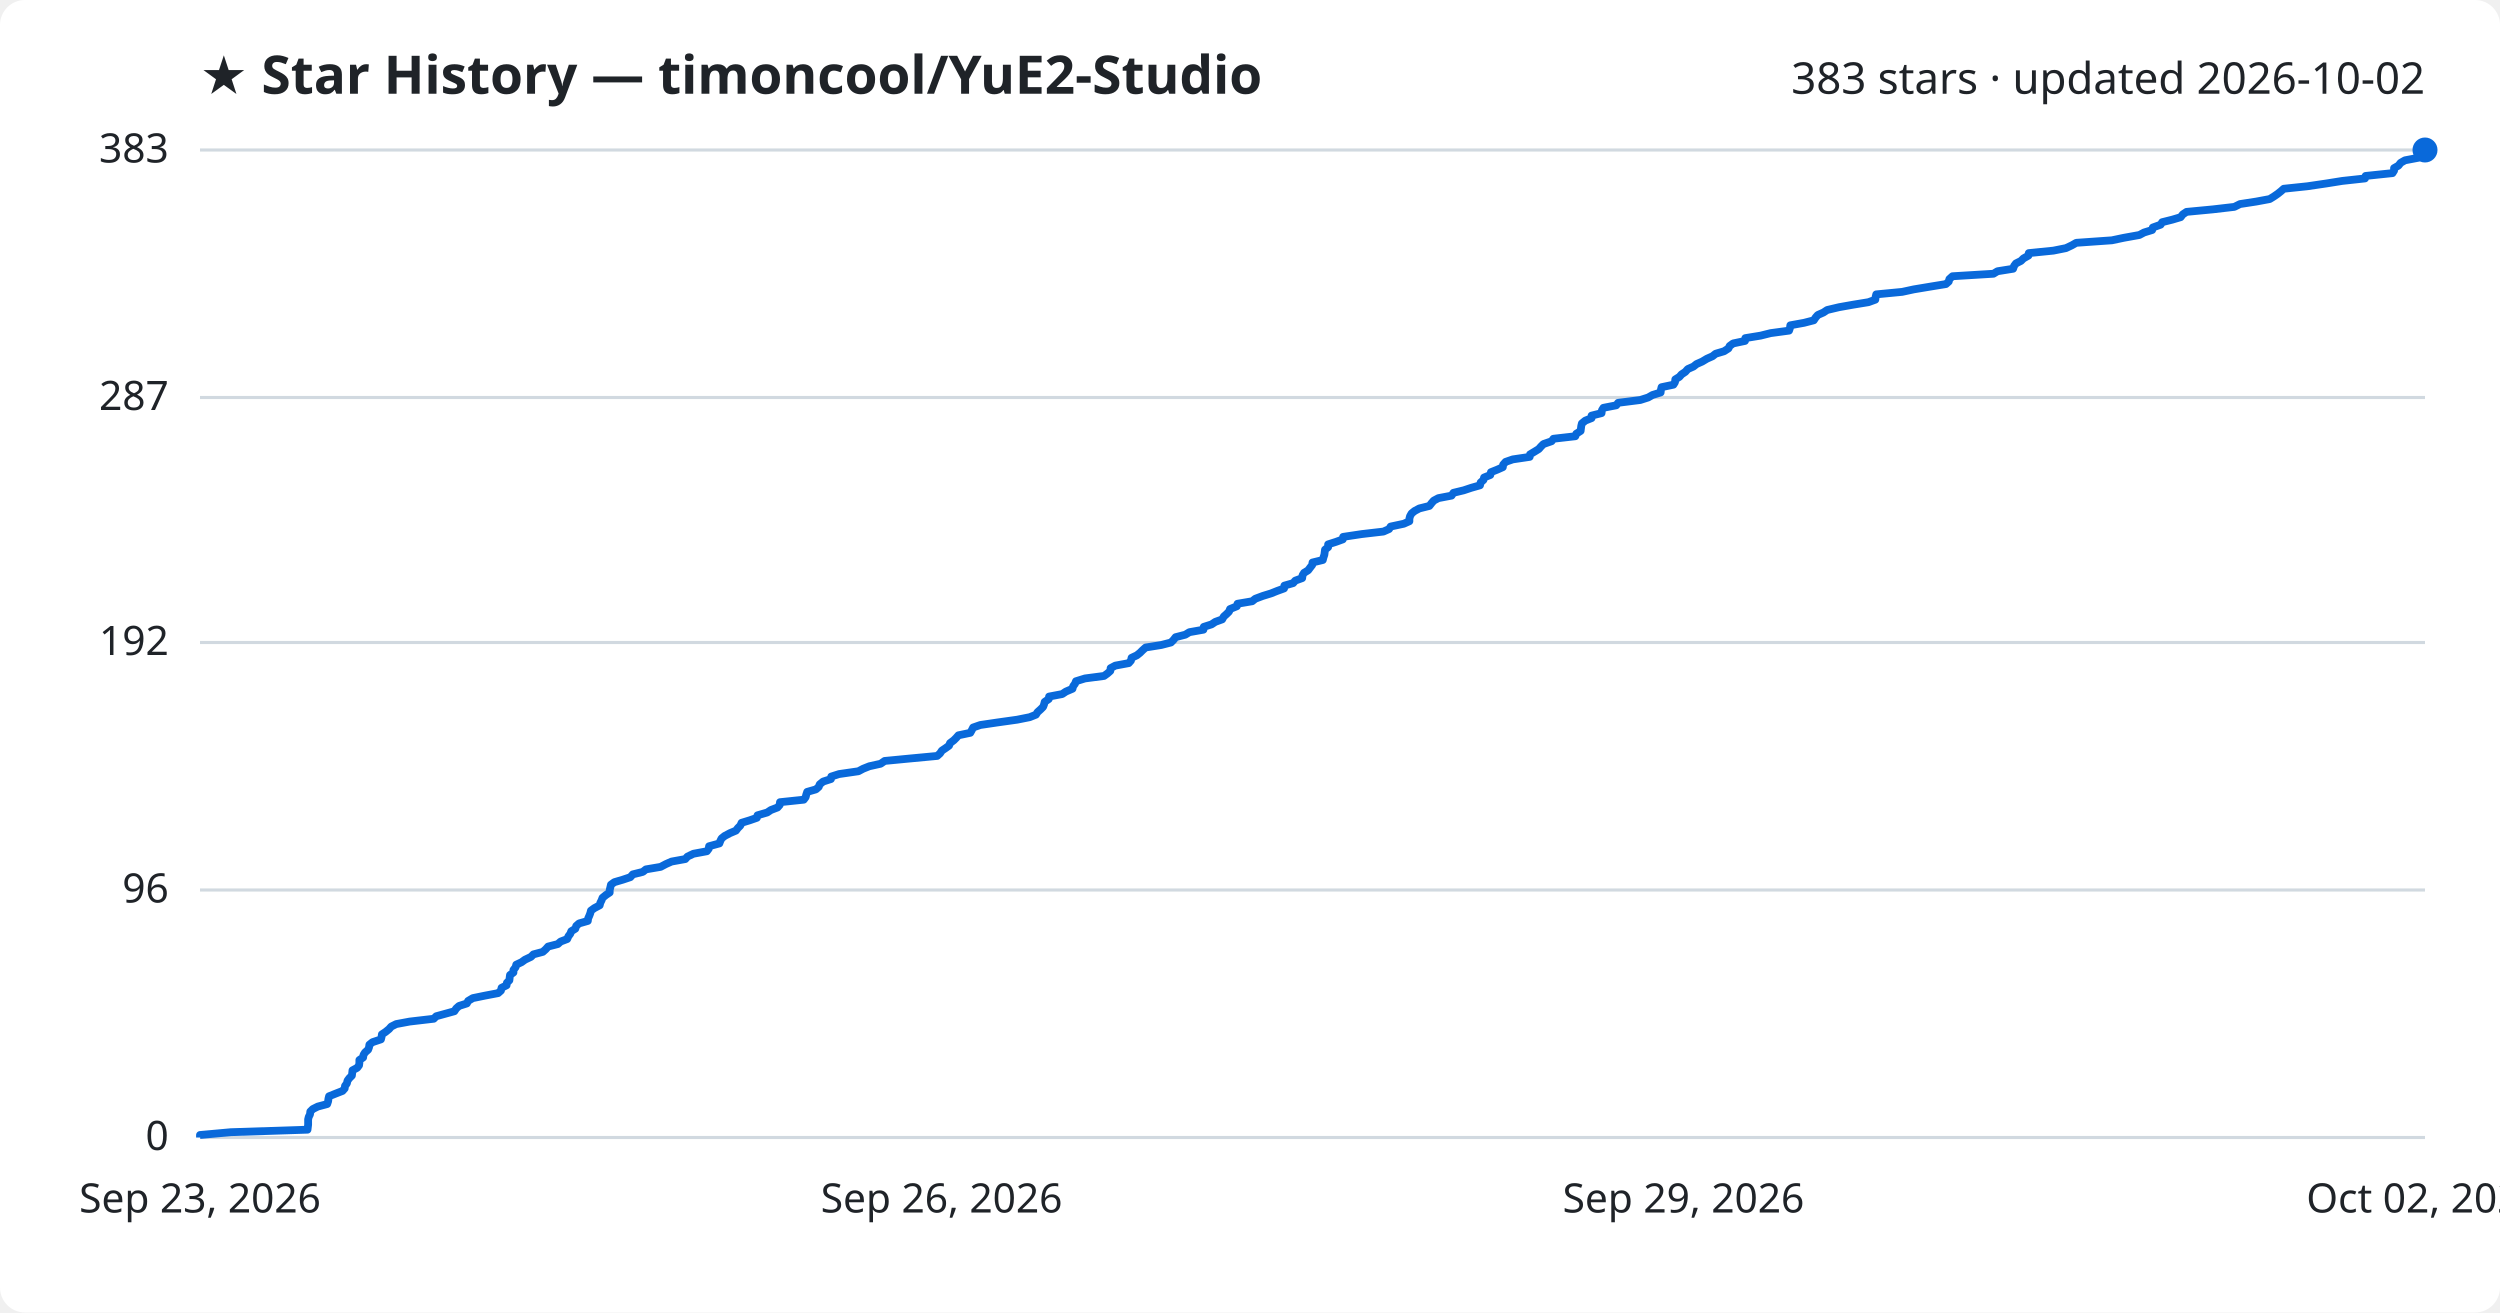
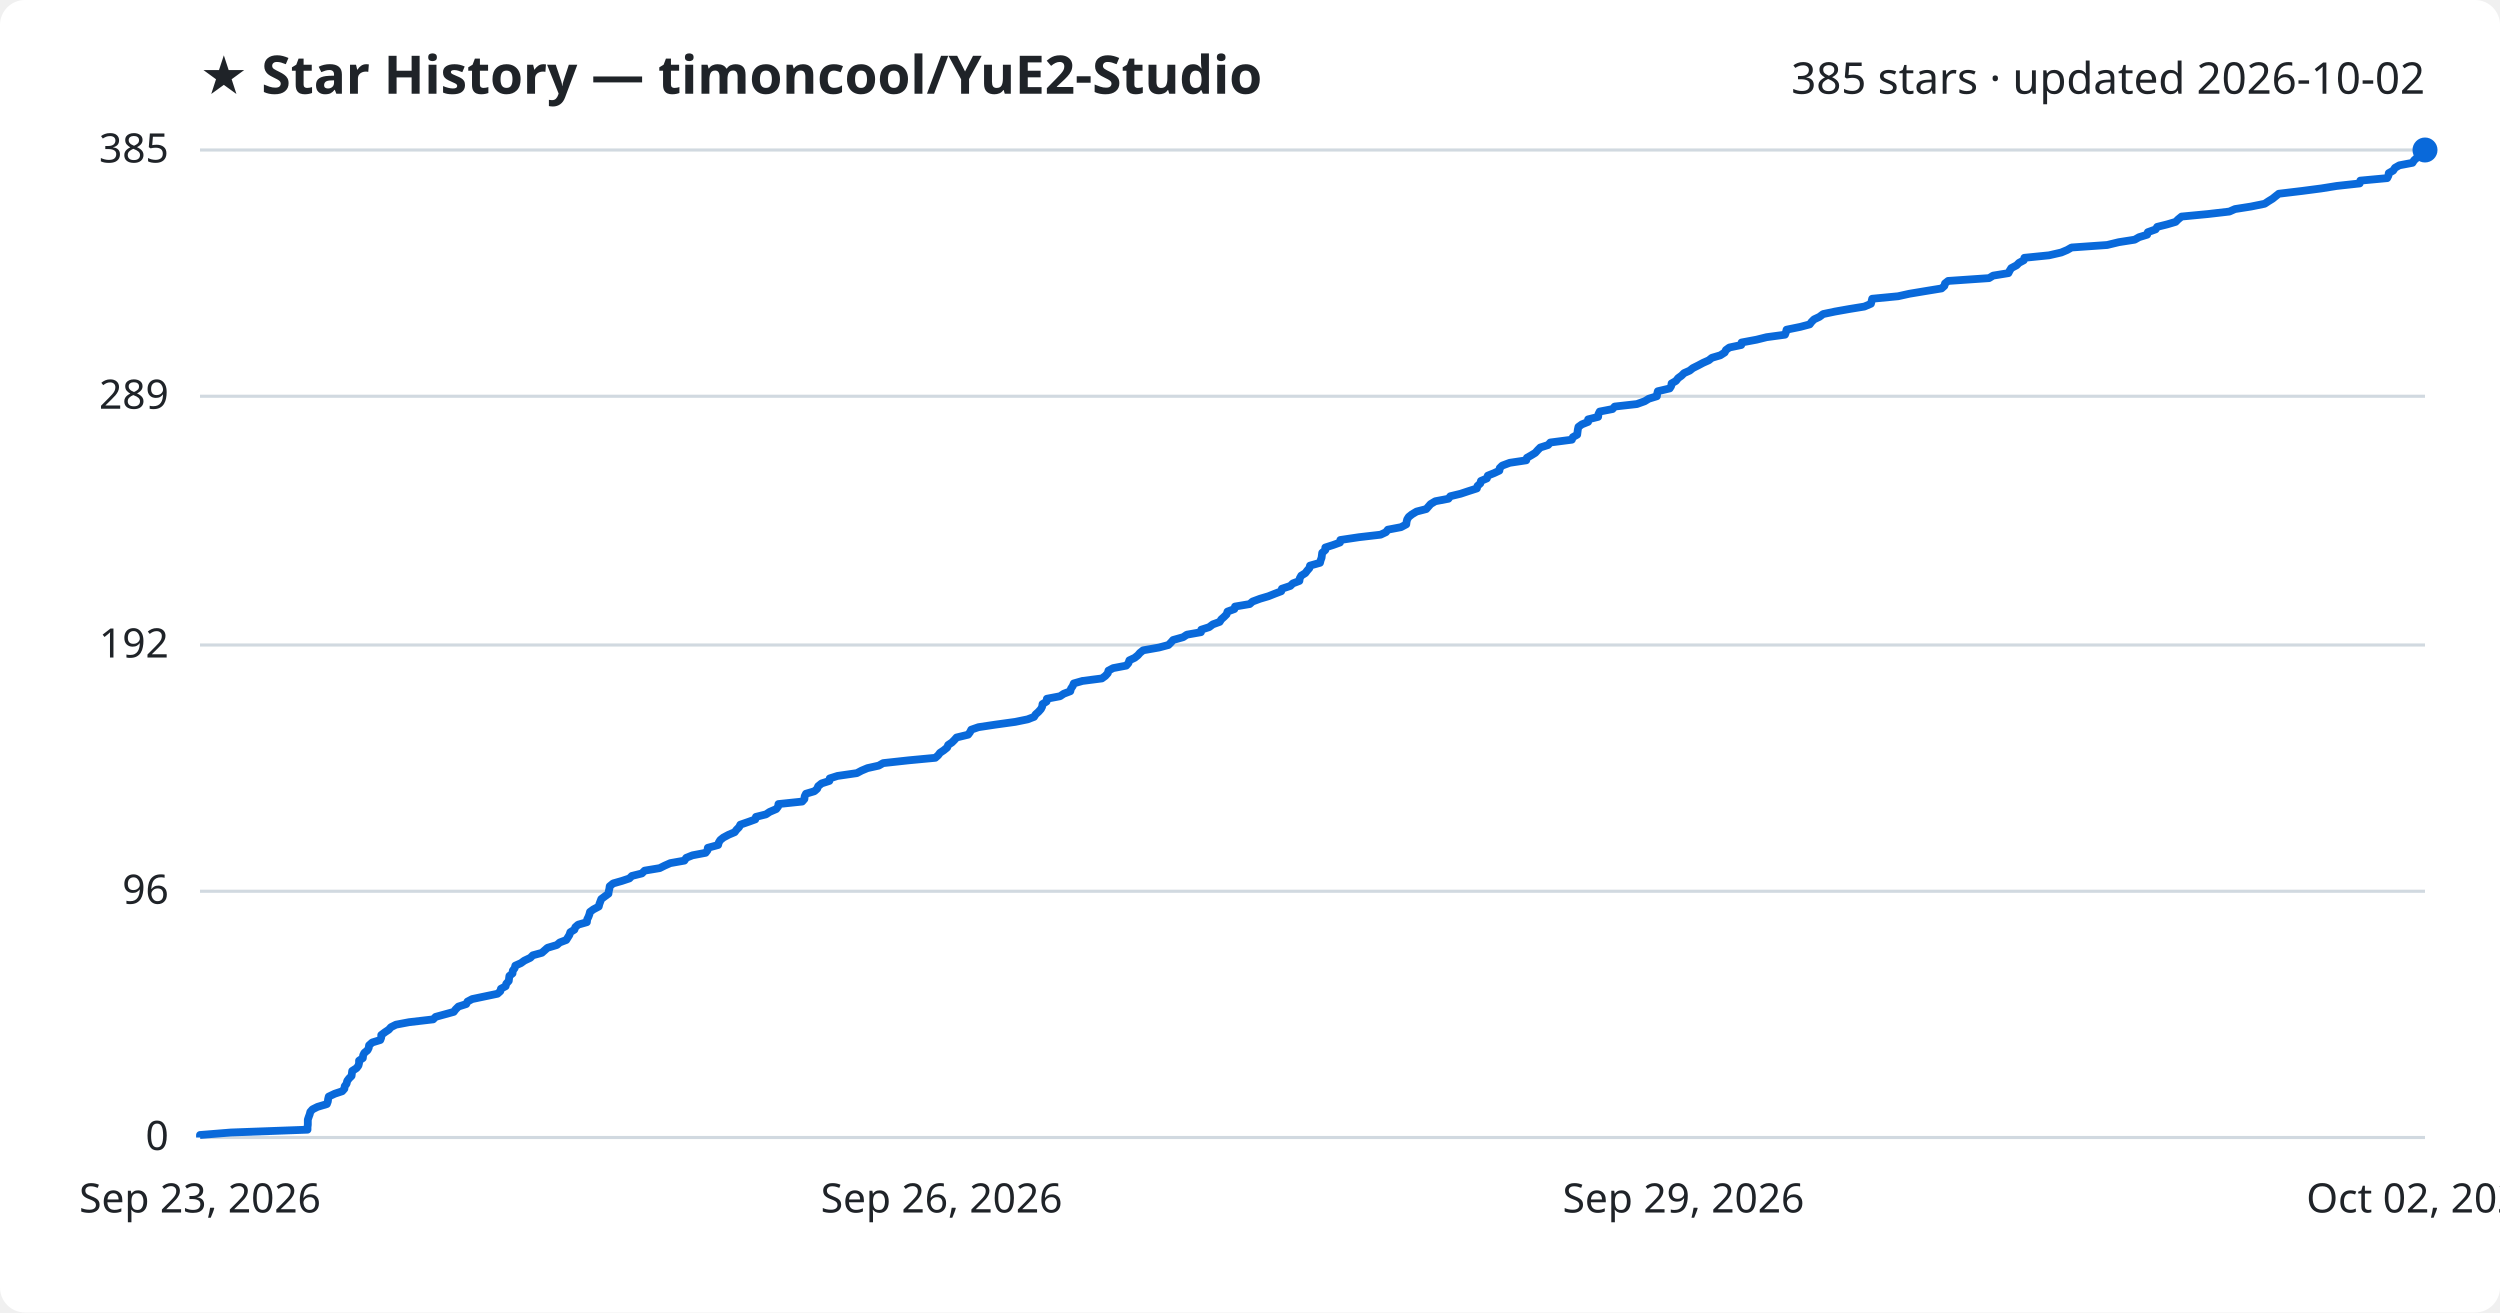
<svg xmlns="http://www.w3.org/2000/svg" viewBox="0 0 800 420" font-family="Segoe UI, sans-serif">
  <rect width="800" height="420" fill="#ffffff" rx="8" />
  <text x="64" y="30" fill="#1f2328" font-size="17" font-weight="700">★ Star History — timoncool/YuE2-Studio</text>
-   <text x="776" y="30" fill="#1f2328" font-size="14" text-anchor="end">383 stars · updated 2026-10-02</text>
+   <text x="776" y="30" fill="#1f2328" font-size="14" text-anchor="end">385 stars · updated 2026-10-02</text>
  <line x1="64" y1="364.0" x2="776" y2="364.0" stroke="#d1d9e0" stroke-width="1" />
  <text x="54" y="368.0" fill="#1f2328" font-size="13" text-anchor="end">0</text>
-   <line x1="64" y1="284.8" x2="776" y2="284.8" stroke="#d1d9e0" stroke-width="1" />
-   <text x="54" y="288.8" fill="#1f2328" font-size="13" text-anchor="end">96</text>
-   <line x1="64" y1="205.6" x2="776" y2="205.6" stroke="#d1d9e0" stroke-width="1" />
-   <text x="54" y="209.6" fill="#1f2328" font-size="13" text-anchor="end">192</text>
-   <line x1="64" y1="127.2" x2="776" y2="127.2" stroke="#d1d9e0" stroke-width="1" />
-   <text x="54" y="131.2" fill="#1f2328" font-size="13" text-anchor="end">287</text>
+   <line x1="64" y1="285.2" x2="776" y2="285.2" stroke="#d1d9e0" stroke-width="1" />
+   <text x="54" y="289.2" fill="#1f2328" font-size="13" text-anchor="end">96</text>
+   <line x1="64" y1="206.4" x2="776" y2="206.4" stroke="#d1d9e0" stroke-width="1" />
+   <text x="54" y="210.4" fill="#1f2328" font-size="13" text-anchor="end">192</text>
+   <line x1="64" y1="126.8" x2="776" y2="126.8" stroke="#d1d9e0" stroke-width="1" />
+   <text x="54" y="130.8" fill="#1f2328" font-size="13" text-anchor="end">289</text>
  <line x1="64" y1="48.0" x2="776" y2="48.0" stroke="#d1d9e0" stroke-width="1" />
-   <text x="54" y="52.0" fill="#1f2328" font-size="13" text-anchor="end">383</text>
-   <path d="M64.0,364.0 L64.0,363.2 L73.9,362.3 L98.4,361.5 L98.5,360.7 L98.6,359.9 L98.6,359.0 L98.6,358.2 L98.8,357.4 L99.2,356.6 L99.3,355.7 L100.1,354.9 L101.7,354.1 L104.7,353.3 L105.0,352.4 L105.1,351.6 L105.3,350.8 L107.3,350.0 L109.6,349.1 L110.3,348.3 L110.4,347.5 L111.0,346.7 L111.2,345.8 L111.8,345.0 L112.6,344.2 L112.7,343.4 L112.8,342.5 L114.3,341.7 L114.9,340.9 L115.0,340.1 L115.0,339.2 L116.2,338.4 L116.3,337.6 L116.8,336.8 L117.8,335.9 L118.1,335.1 L118.2,334.3 L119.2,333.5 L121.9,332.6 L122.1,331.8 L122.2,331.0 L123.4,330.2 L124.5,329.3 L125.2,328.5 L126.8,327.7 L131.1,326.9 L138.8,326.0 L139.6,325.2 L142.5,324.4 L145.4,323.6 L146.0,322.7 L146.9,321.9 L149.4,321.1 L149.8,320.3 L151.3,319.4 L155.2,318.6 L159.4,317.8 L160.3,317.0 L160.5,316.1 L162.1,315.3 L162.2,314.5 L163.0,313.7 L163.1,312.8 L163.2,312.0 L164.3,311.2 L164.3,310.4 L165.0,309.5 L165.2,308.7 L166.9,307.9 L168.0,307.1 L169.9,306.2 L170.7,305.4 L173.7,304.6 L174.6,303.8 L175.4,302.9 L178.5,302.1 L179.4,301.3 L181.5,300.5 L181.9,299.6 L182.5,298.8 L182.8,298.0 L184.1,297.2 L184.4,296.3 L185.3,295.5 L188.1,294.7 L188.2,293.9 L188.6,293.0 L188.9,292.2 L189.1,291.4 L190.2,290.6 L191.9,289.7 L192.1,288.9 L192.5,288.1 L192.8,287.3 L193.9,286.4 L195.1,285.6 L195.1,284.8 L195.3,284.0 L195.5,283.1 L196.6,282.3 L199.3,281.5 L201.7,280.7 L202.5,279.8 L205.7,279.0 L206.7,278.2 L211.4,277.4 L213.1,276.5 L214.9,275.7 L219.3,274.9 L220.0,274.1 L221.9,273.2 L226.2,272.4 L226.8,271.6 L226.9,270.8 L230.2,269.9 L230.5,269.1 L230.9,268.3 L231.9,267.5 L233.6,266.6 L235.5,265.8 L236.1,265.0 L236.9,264.2 L237.3,263.3 L239.9,262.5 L242.2,261.7 L242.4,260.9 L245.5,260.0 L246.7,259.2 L248.8,258.4 L249.5,257.6 L249.6,256.7 L257.2,255.9 L257.8,255.1 L258.0,254.3 L258.3,253.4 L261.1,252.6 L262.0,251.8 L262.3,251.0 L263.4,250.1 L265.9,249.3 L266.0,248.5 L268.5,247.7 L274.7,246.8 L276.2,246.0 L278.2,245.2 L281.8,244.4 L283.1,243.5 L291.4,242.7 L299.9,241.9 L300.8,241.1 L301.4,240.2 L302.6,239.4 L303.7,238.6 L304.0,237.8 L305.2,236.9 L306.0,236.1 L306.7,235.3 L310.5,234.5 L311.0,233.6 L311.4,232.8 L313.7,232.0 L319.1,231.2 L325.5,230.3 L329.5,229.5 L331.5,228.7 L332.0,227.9 L333.0,227.0 L333.8,226.2 L334.1,225.4 L334.3,224.6 L335.6,223.7 L335.7,222.9 L339.9,222.1 L341.1,221.3 L343.2,220.4 L343.4,219.6 L344.0,218.8 L344.3,218.0 L347.2,217.1 L353.3,216.3 L354.4,215.5 L355.3,214.7 L355.4,213.8 L356.9,213.0 L361.2,212.2 L361.9,211.4 L362.1,210.5 L363.8,209.7 L364.8,208.9 L365.6,208.1 L366.6,207.2 L371.6,206.4 L374.7,205.6 L375.5,204.8 L376.2,203.9 L379.3,203.1 L380.6,202.3 L385.1,201.5 L385.2,200.6 L387.7,199.8 L388.9,199.0 L391.1,198.2 L391.6,197.3 L392.5,196.5 L393.3,195.7 L393.6,194.9 L395.8,194.0 L396.0,193.2 L400.7,192.4 L401.7,191.6 L404.1,190.7 L406.7,189.9 L408.7,189.1 L410.9,188.3 L411.0,187.4 L413.8,186.6 L414.5,185.8 L416.7,185.0 L416.8,184.1 L417.3,183.3 L418.6,182.5 L419.2,181.7 L419.9,180.8 L420.0,180.0 L423.3,179.2 L423.5,178.4 L423.8,177.5 L423.9,176.7 L424.0,175.9 L425.0,175.1 L425.0,174.2 L427.5,173.4 L429.7,172.6 L429.8,171.8 L435.8,170.9 L442.7,170.1 L444.5,169.3 L445.0,168.5 L449.2,167.6 L451.0,166.8 L451.0,166.0 L451.2,165.2 L451.7,164.3 L452.7,163.5 L454.2,162.7 L457.4,161.9 L458.1,161.0 L458.8,160.2 L460.3,159.4 L464.5,158.6 L465.1,157.7 L468.4,156.9 L470.8,156.1 L473.6,155.3 L473.8,154.4 L474.7,153.6 L474.9,152.8 L476.9,152.0 L477.1,151.1 L479.1,150.3 L480.9,149.5 L481.0,148.7 L481.8,147.8 L484.1,147.0 L489.5,146.2 L489.6,145.4 L491.1,144.5 L492.4,143.7 L493.1,142.9 L493.9,142.1 L496.5,141.2 L497.1,140.4 L504.1,139.6 L504.4,138.8 L505.8,137.9 L505.9,137.1 L506.0,136.3 L506.2,135.5 L507.3,134.6 L509.3,133.8 L509.3,133.0 L512.5,132.2 L512.6,131.3 L513.1,130.5 L517.2,129.7 L517.8,128.9 L524.9,128.0 L527.4,127.2 L528.8,126.4 L531.4,125.6 L531.5,124.7 L531.7,123.9 L535.5,123.1 L536.0,122.3 L536.1,121.4 L537.4,120.6 L538.1,119.8 L539.3,119.0 L540.1,118.1 L541.9,117.3 L542.9,116.5 L544.7,115.7 L546.2,114.8 L548.0,114.0 L549.0,113.2 L551.7,112.4 L553.1,111.5 L553.5,110.7 L554.6,109.9 L558.4,109.1 L558.5,108.2 L563.4,107.4 L566.6,106.6 L572.5,105.8 L572.8,104.9 L572.9,104.1 L577.3,103.3 L580.4,102.5 L581.0,101.6 L581.7,100.8 L583.5,100.0 L584.7,99.2 L588.5,98.3 L593.0,97.5 L597.9,96.7 L600.1,95.9 L600.2,95.0 L600.4,94.2 L608.7,93.4 L612.4,92.6 L617.8,91.7 L622.7,90.9 L623.6,90.1 L623.8,89.3 L624.8,88.4 L637.9,87.6 L639.2,86.8 L644.2,86.0 L644.5,85.1 L645.1,84.3 L646.7,83.5 L647.5,82.7 L649.1,81.8 L649.2,81.0 L657.1,80.2 L661.1,79.4 L663.0,78.5 L664.4,77.7 L675.8,76.9 L679.6,76.1 L684.6,75.2 L686.1,74.4 L688.7,73.6 L688.9,72.8 L691.4,71.9 L691.9,71.1 L695.1,70.3 L697.8,69.5 L698.5,68.6 L699.7,67.8 L708.1,67.0 L715.0,66.2 L716.8,65.3 L722.0,64.5 L726.3,63.7 L727.6,62.9 L728.9,62.0 L729.9,61.2 L730.8,60.4 L738.4,59.6 L744.5,58.7 L749.5,57.9 L756.8,57.1 L757.0,56.3 L765.6,55.4 L766.1,54.6 L766.1,53.8 L767.5,53.0 L768.2,52.1 L769.6,51.3 L773.8,50.5 L774.3,49.7 L775.2,48.8 L776.0,48.0 L776.0,48.0" fill="none" stroke="#0969da" stroke-width="2.5" stroke-linejoin="round" />
+   <text x="54" y="52.0" fill="#1f2328" font-size="13" text-anchor="end">385</text>
+   <path d="M64.0,364.0 L64.0,363.2 L73.9,362.4 L98.4,361.5 L98.4,360.7 L98.5,359.9 L98.5,359.1 L98.5,358.3 L98.8,357.4 L99.1,356.6 L99.3,355.8 L100.0,355.0 L101.6,354.2 L104.6,353.3 L104.9,352.5 L105.0,351.7 L105.2,350.9 L107.1,350.0 L109.5,349.2 L110.2,348.4 L110.3,347.6 L110.9,346.8 L111.1,345.9 L111.7,345.1 L112.5,344.3 L112.6,343.5 L112.7,342.7 L114.1,341.8 L114.7,341.0 L114.9,340.2 L114.9,339.4 L116.1,338.6 L116.2,337.7 L116.6,336.9 L117.6,336.1 L118.0,335.3 L118.1,334.5 L119.1,333.6 L121.7,332.8 L122.0,332.0 L122.0,331.2 L123.2,330.3 L124.4,329.5 L125.1,328.7 L126.7,327.9 L130.9,327.1 L138.6,326.2 L139.4,325.4 L142.3,324.6 L145.2,323.8 L145.8,323.0 L146.7,322.1 L149.2,321.3 L149.6,320.5 L151.1,319.7 L154.9,318.9 L159.2,318.0 L160.1,317.2 L160.3,316.4 L161.8,315.6 L162.0,314.8 L162.8,313.9 L162.9,313.1 L163.0,312.3 L164.0,311.5 L164.1,310.6 L164.7,309.8 L164.9,309.0 L166.7,308.2 L167.8,307.4 L169.7,306.5 L170.5,305.7 L173.4,304.9 L174.3,304.1 L175.2,303.3 L178.2,302.4 L179.1,301.6 L181.2,300.8 L181.7,300.0 L182.2,299.2 L182.5,298.3 L183.8,297.5 L184.1,296.7 L185.0,295.9 L187.8,295.1 L187.9,294.2 L188.3,293.4 L188.6,292.6 L188.8,291.8 L189.9,291.0 L191.6,290.1 L191.8,289.3 L192.1,288.5 L192.4,287.7 L193.6,286.8 L194.7,286.0 L194.8,285.2 L195.0,284.4 L195.1,283.6 L196.2,282.7 L199.0,281.9 L201.4,281.1 L202.2,280.3 L205.4,279.5 L206.3,278.6 L211.1,277.8 L212.7,277.0 L214.5,276.2 L219.0,275.4 L219.6,274.5 L221.6,273.7 L225.8,272.9 L226.4,272.1 L226.5,271.3 L229.8,270.4 L230.0,269.6 L230.5,268.8 L231.5,268.0 L233.2,267.1 L235.1,266.3 L235.7,265.5 L236.5,264.7 L236.9,263.9 L239.5,263.0 L241.7,262.2 L241.9,261.4 L245.1,260.6 L246.3,259.8 L248.4,258.9 L249.0,258.1 L249.1,257.3 L256.7,256.5 L257.4,255.7 L257.5,254.8 L257.9,254.0 L260.6,253.2 L261.5,252.4 L261.8,251.6 L262.9,250.7 L265.4,249.9 L265.5,249.1 L268.0,248.3 L274.2,247.4 L275.7,246.6 L277.6,245.8 L281.2,245.0 L282.6,244.2 L290.8,243.3 L299.3,242.5 L300.2,241.7 L300.8,240.9 L302.0,240.1 L303.1,239.2 L303.4,238.4 L304.6,237.6 L305.4,236.8 L306.1,236.0 L309.8,235.1 L310.4,234.3 L310.8,233.5 L313.1,232.7 L318.4,231.9 L324.9,231.0 L328.8,230.2 L330.9,229.4 L331.4,228.6 L332.3,227.8 L333.1,226.9 L333.5,226.1 L333.6,225.3 L334.9,224.5 L335.0,223.6 L339.2,222.8 L340.4,222.0 L342.5,221.2 L342.7,220.4 L343.3,219.5 L343.6,218.7 L346.4,217.9 L352.6,217.1 L353.7,216.3 L354.5,215.4 L354.7,214.6 L356.2,213.8 L360.4,213.0 L361.1,212.2 L361.4,211.3 L363.1,210.5 L364.1,209.7 L364.8,208.9 L365.8,208.1 L370.9,207.2 L373.9,206.4 L374.7,205.6 L375.4,204.8 L378.6,203.9 L379.8,203.1 L384.3,202.3 L384.4,201.5 L386.9,200.7 L388.1,199.8 L390.3,199.0 L390.8,198.2 L391.7,197.4 L392.5,196.6 L392.8,195.7 L395.0,194.9 L395.2,194.1 L399.9,193.3 L400.8,192.5 L403.2,191.6 L405.9,190.8 L407.9,190.0 L410.0,189.2 L410.2,188.4 L412.9,187.5 L413.7,186.7 L415.8,185.9 L415.9,185.1 L416.4,184.2 L417.7,183.4 L418.3,182.6 L419.0,181.8 L419.2,181.0 L422.4,180.1 L422.6,179.3 L422.9,178.5 L423.0,177.7 L423.1,176.9 L424.1,176.0 L424.1,175.2 L426.6,174.4 L428.8,173.6 L428.9,172.8 L434.9,171.9 L441.8,171.1 L443.5,170.3 L444.1,169.5 L448.3,168.7 L450.0,167.8 L450.1,167.0 L450.3,166.2 L450.8,165.4 L451.8,164.6 L453.3,163.7 L456.4,162.9 L457.1,162.1 L457.8,161.3 L459.3,160.4 L463.5,159.6 L464.1,158.8 L467.4,158.0 L469.8,157.2 L472.6,156.3 L472.8,155.5 L473.7,154.7 L473.9,153.9 L475.8,153.1 L476.1,152.2 L478.1,151.4 L479.8,150.6 L479.9,149.8 L480.7,149.0 L483.1,148.1 L488.4,147.3 L488.6,146.5 L490.0,145.7 L491.3,144.9 L492.1,144.0 L492.9,143.2 L495.4,142.4 L496.1,141.6 L503.0,140.7 L503.3,139.9 L504.7,139.1 L504.8,138.3 L504.9,137.5 L505.1,136.6 L506.2,135.8 L508.2,135.0 L508.2,134.2 L511.4,133.4 L511.5,132.5 L511.9,131.7 L516.0,130.9 L516.7,130.1 L523.8,129.3 L526.3,128.4 L527.6,127.6 L530.2,126.8 L530.3,126.0 L530.5,125.2 L534.3,124.3 L534.8,123.5 L534.9,122.7 L536.3,121.9 L537.0,121.0 L538.1,120.2 L538.9,119.4 L540.7,118.6 L541.7,117.8 L543.5,116.9 L545.0,116.1 L546.8,115.3 L547.8,114.5 L550.5,113.7 L551.9,112.8 L552.3,112.0 L553.4,111.2 L557.2,110.4 L557.3,109.6 L562.1,108.7 L565.3,107.9 L571.2,107.1 L571.5,106.3 L571.7,105.5 L576.1,104.6 L579.1,103.8 L579.7,103.0 L580.5,102.2 L582.2,101.4 L583.4,100.5 L587.2,99.7 L591.7,98.9 L596.6,98.1 L598.7,97.2 L598.9,96.4 L599.1,95.6 L607.4,94.8 L611.0,94.0 L616.4,93.1 L621.3,92.3 L622.2,91.5 L622.4,90.7 L623.4,89.9 L636.5,89.0 L637.8,88.2 L642.7,87.4 L643.1,86.6 L643.6,85.8 L645.3,84.9 L646.1,84.1 L647.6,83.3 L647.8,82.5 L655.7,81.7 L659.6,80.8 L661.5,80.0 L662.9,79.2 L674.3,78.4 L678.0,77.5 L683.1,76.7 L684.5,75.9 L687.1,75.1 L687.3,74.3 L689.8,73.4 L690.3,72.6 L693.5,71.8 L696.2,71.0 L697.0,70.2 L698.1,69.3 L706.5,68.5 L713.4,67.7 L715.2,66.9 L720.3,66.1 L724.7,65.2 L725.9,64.4 L727.2,63.6 L728.2,62.8 L729.2,62.0 L736.7,61.1 L742.8,60.3 L747.8,59.5 L755.1,58.7 L755.3,57.8 L763.9,57.0 L764.3,56.2 L764.4,55.4 L765.8,54.6 L766.4,53.7 L767.8,52.9 L772.0,52.1 L772.5,51.3 L773.4,50.5 L774.2,49.6 L776.0,48.8 L776.0,48.0 L776.0,48.0" fill="none" stroke="#0969da" stroke-width="2.5" stroke-linejoin="round" />
  <circle cx="776.0" cy="48.0" r="4" fill="#0969da" />
  <text x="64.0" y="388" fill="#1f2328" font-size="13" text-anchor="middle">Sep 23, 2026</text>
  <text x="301.3" y="388" fill="#1f2328" font-size="13" text-anchor="middle">Sep 26, 2026</text>
  <text x="538.7" y="388" fill="#1f2328" font-size="13" text-anchor="middle">Sep 29, 2026</text>
  <text x="776.0" y="388" fill="#1f2328" font-size="13" text-anchor="middle">Oct 02, 2026</text>
</svg>
